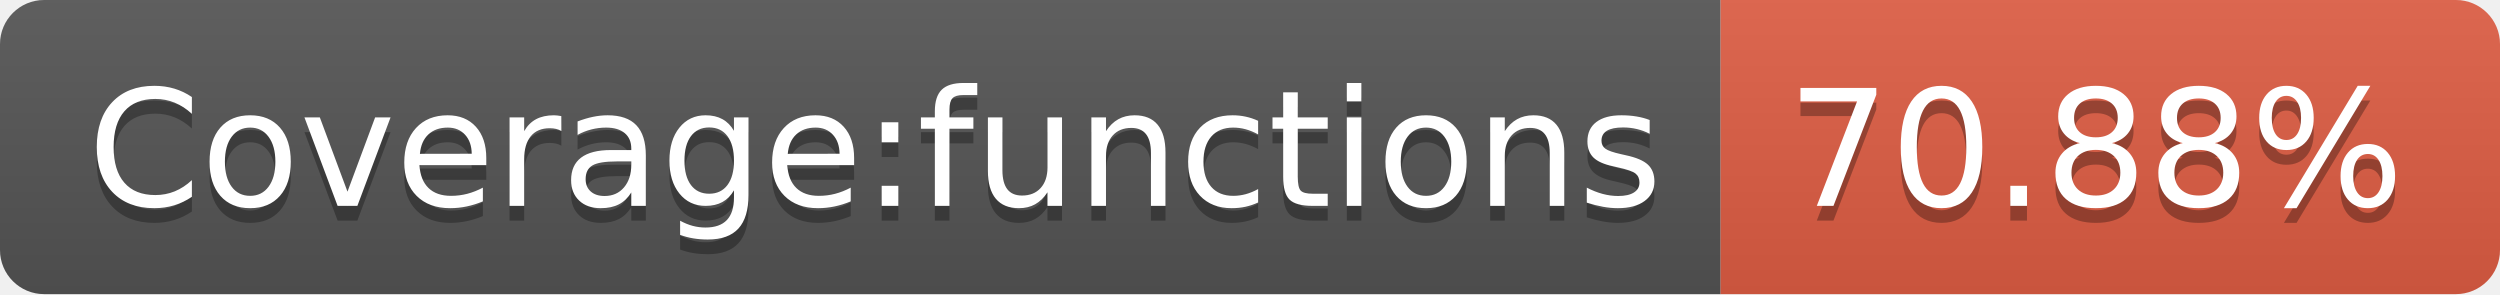
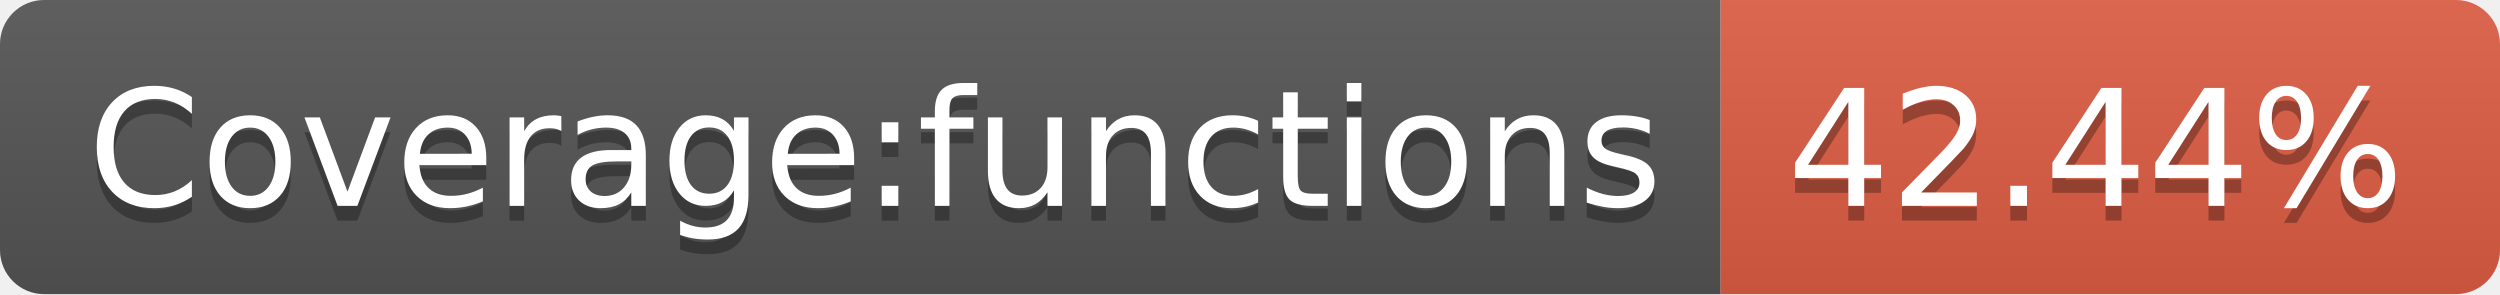
- <svg xmlns="http://www.w3.org/2000/svg" width="170" height="20" role="img" aria-label="Coverage:functions: 70.88%">
+ <svg xmlns="http://www.w3.org/2000/svg" width="170" height="20" role="img" aria-label="Coverage:functions: 42.44%">
  <linearGradient id="s" x2="0" y2="100%">
    <stop offset="0" stop-color="#bbb" stop-opacity=".1" />
    <stop offset="1" stop-opacity=".1" />
  </linearGradient>
  <clipPath id="r">
    <rect width="170" height="20" rx="3" fill="#fff" />
  </clipPath>
  <g clip-path="url(#r)">
    <rect width="117" height="20" fill="#555" />
    <rect x="117" width="53" height="20" fill="#e05d44" />
    <rect width="170" height="20" fill="url(#s)" />
  </g>
  <g fill="#fff" text-anchor="middle" font-family="Verdana,Geneva,DejaVu Sans,sans-serif" text-rendering="geometricPrecision" font-size="110">
    <text aria-hidden="true" x="595" y="150" fill="#010101" fill-opacity=".3" transform="scale(.1)" textLength="1070">Coverage:functions</text>
    <text x="595" y="140" transform="scale(.1)" fill="#fff" textLength="1070">Coverage:functions</text>
-     <text aria-hidden="true" x="1425" y="150" fill="#010101" fill-opacity=".3" transform="scale(.1)" textLength="430">70.88%</text>
-     <text x="1425" y="140" transform="scale(.1)" fill="#fff" textLength="430">70.88%</text>
+     <text aria-hidden="true" x="1425" y="150" fill="#010101" fill-opacity=".3" transform="scale(.1)" textLength="430">42.44%</text>
+     <text x="1425" y="140" transform="scale(.1)" fill="#fff" textLength="430">42.44%</text>
  </g>
</svg>
